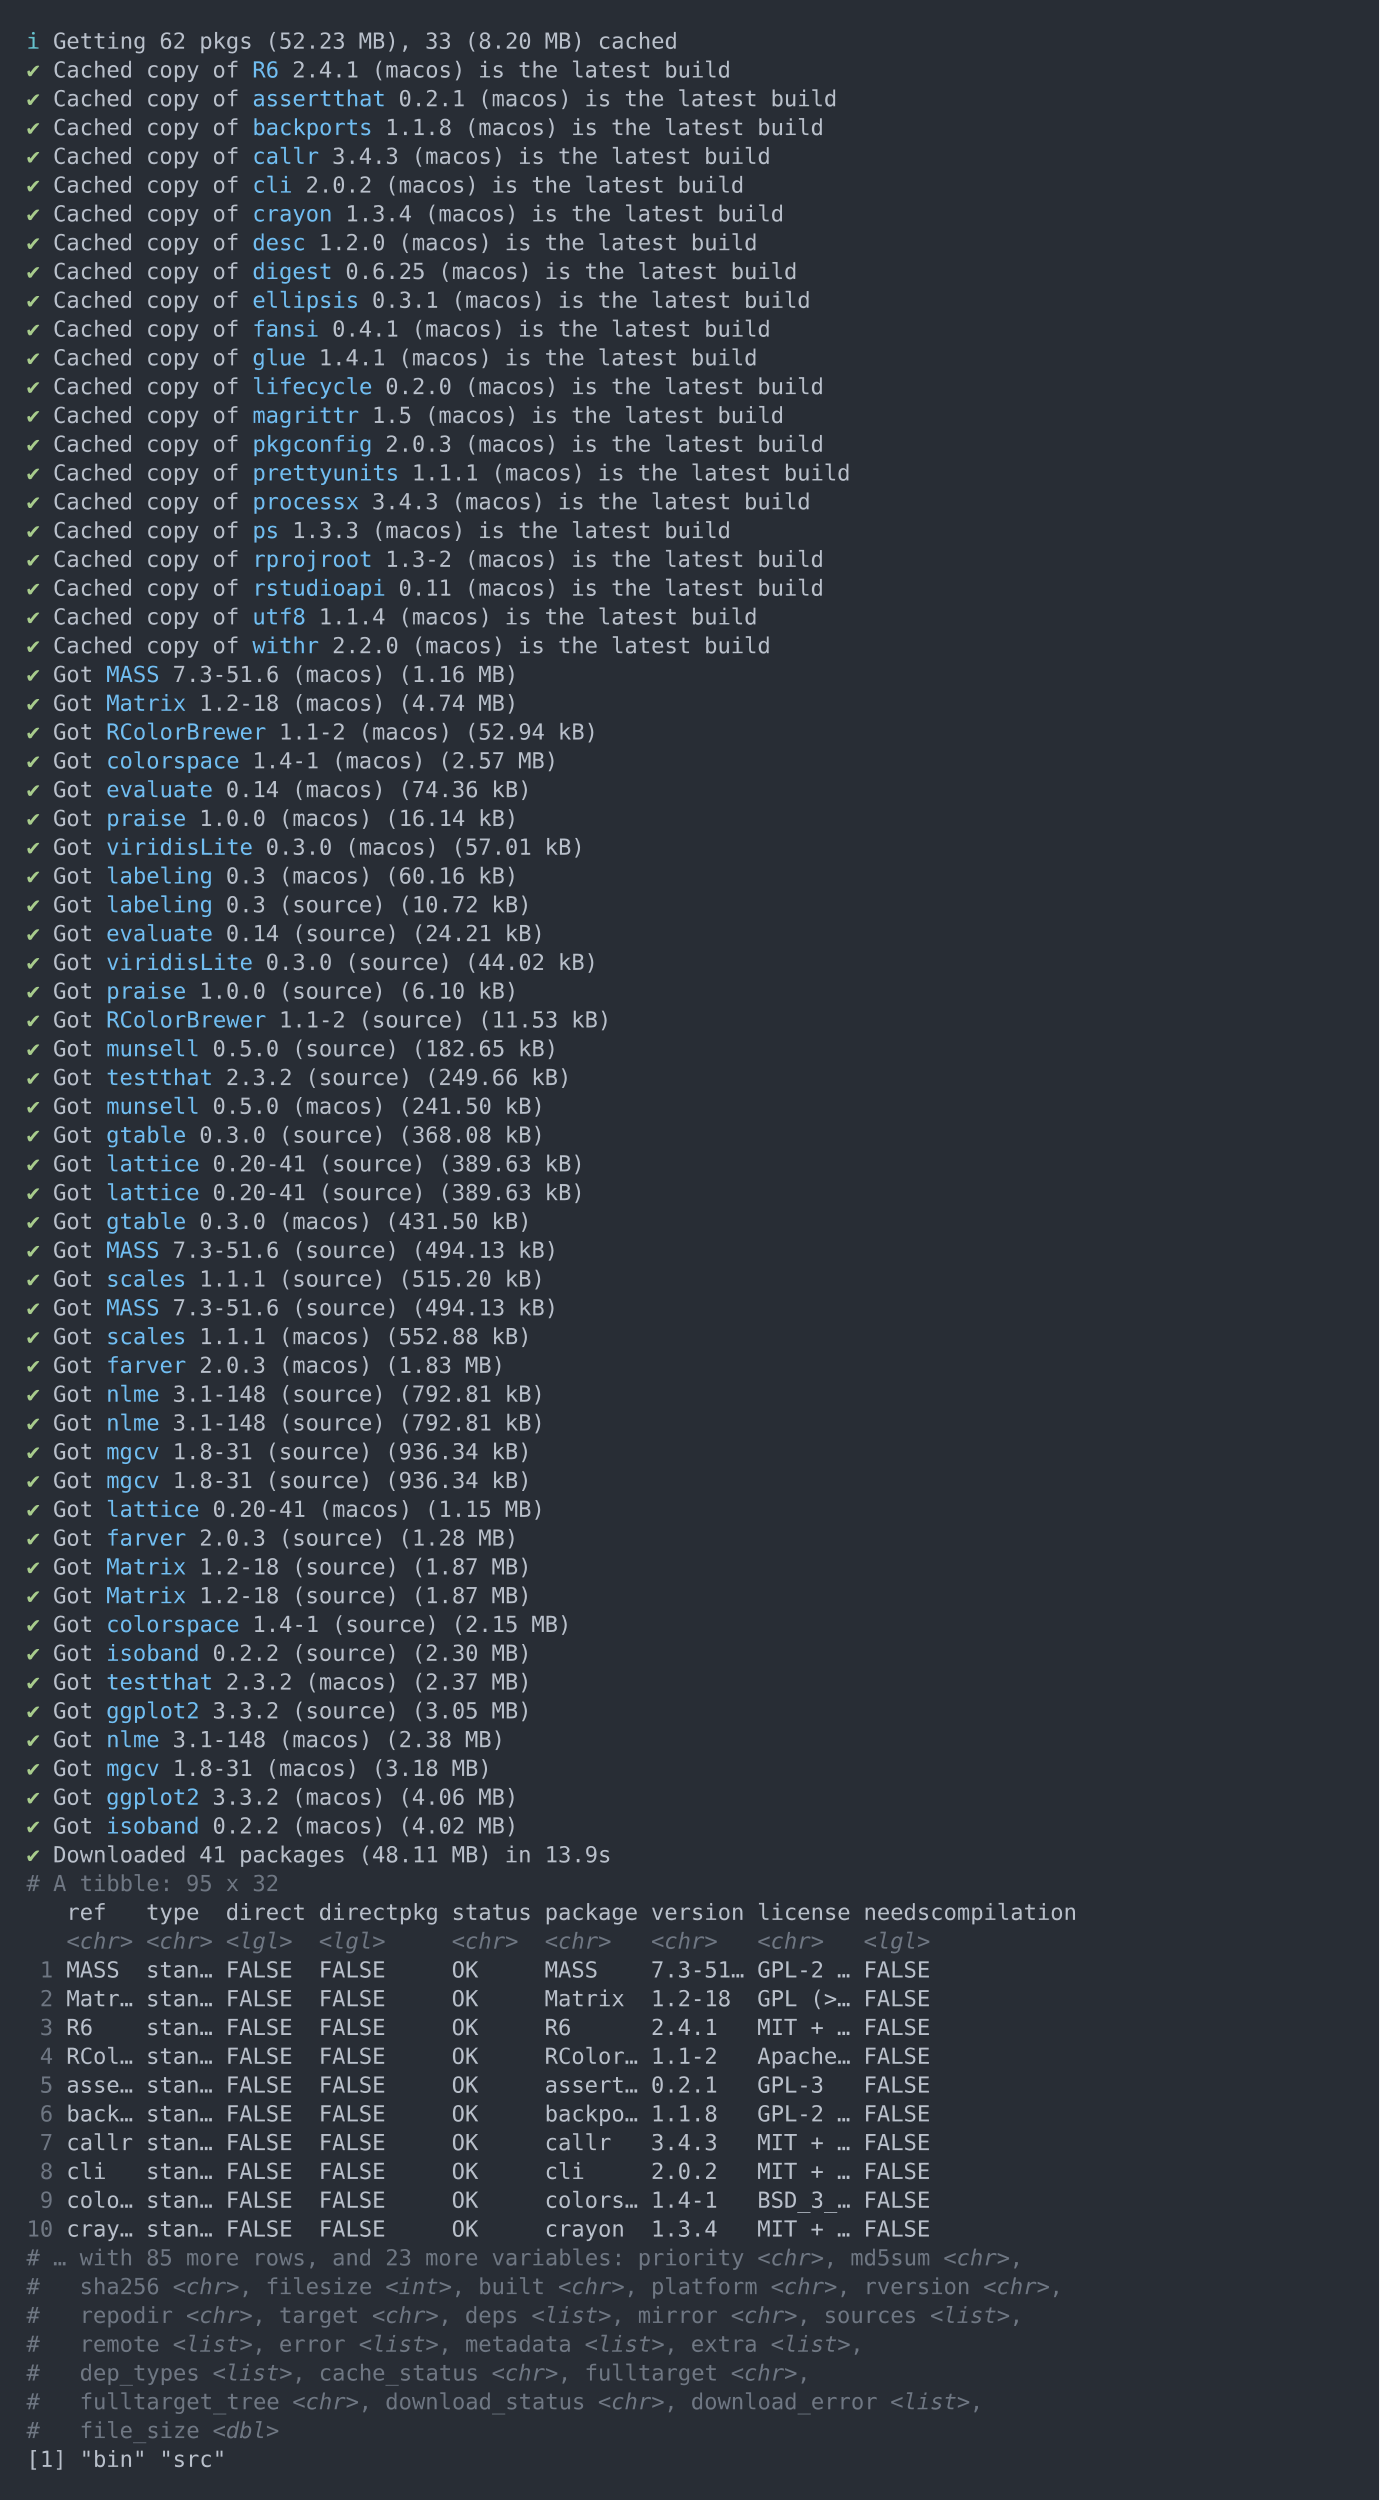
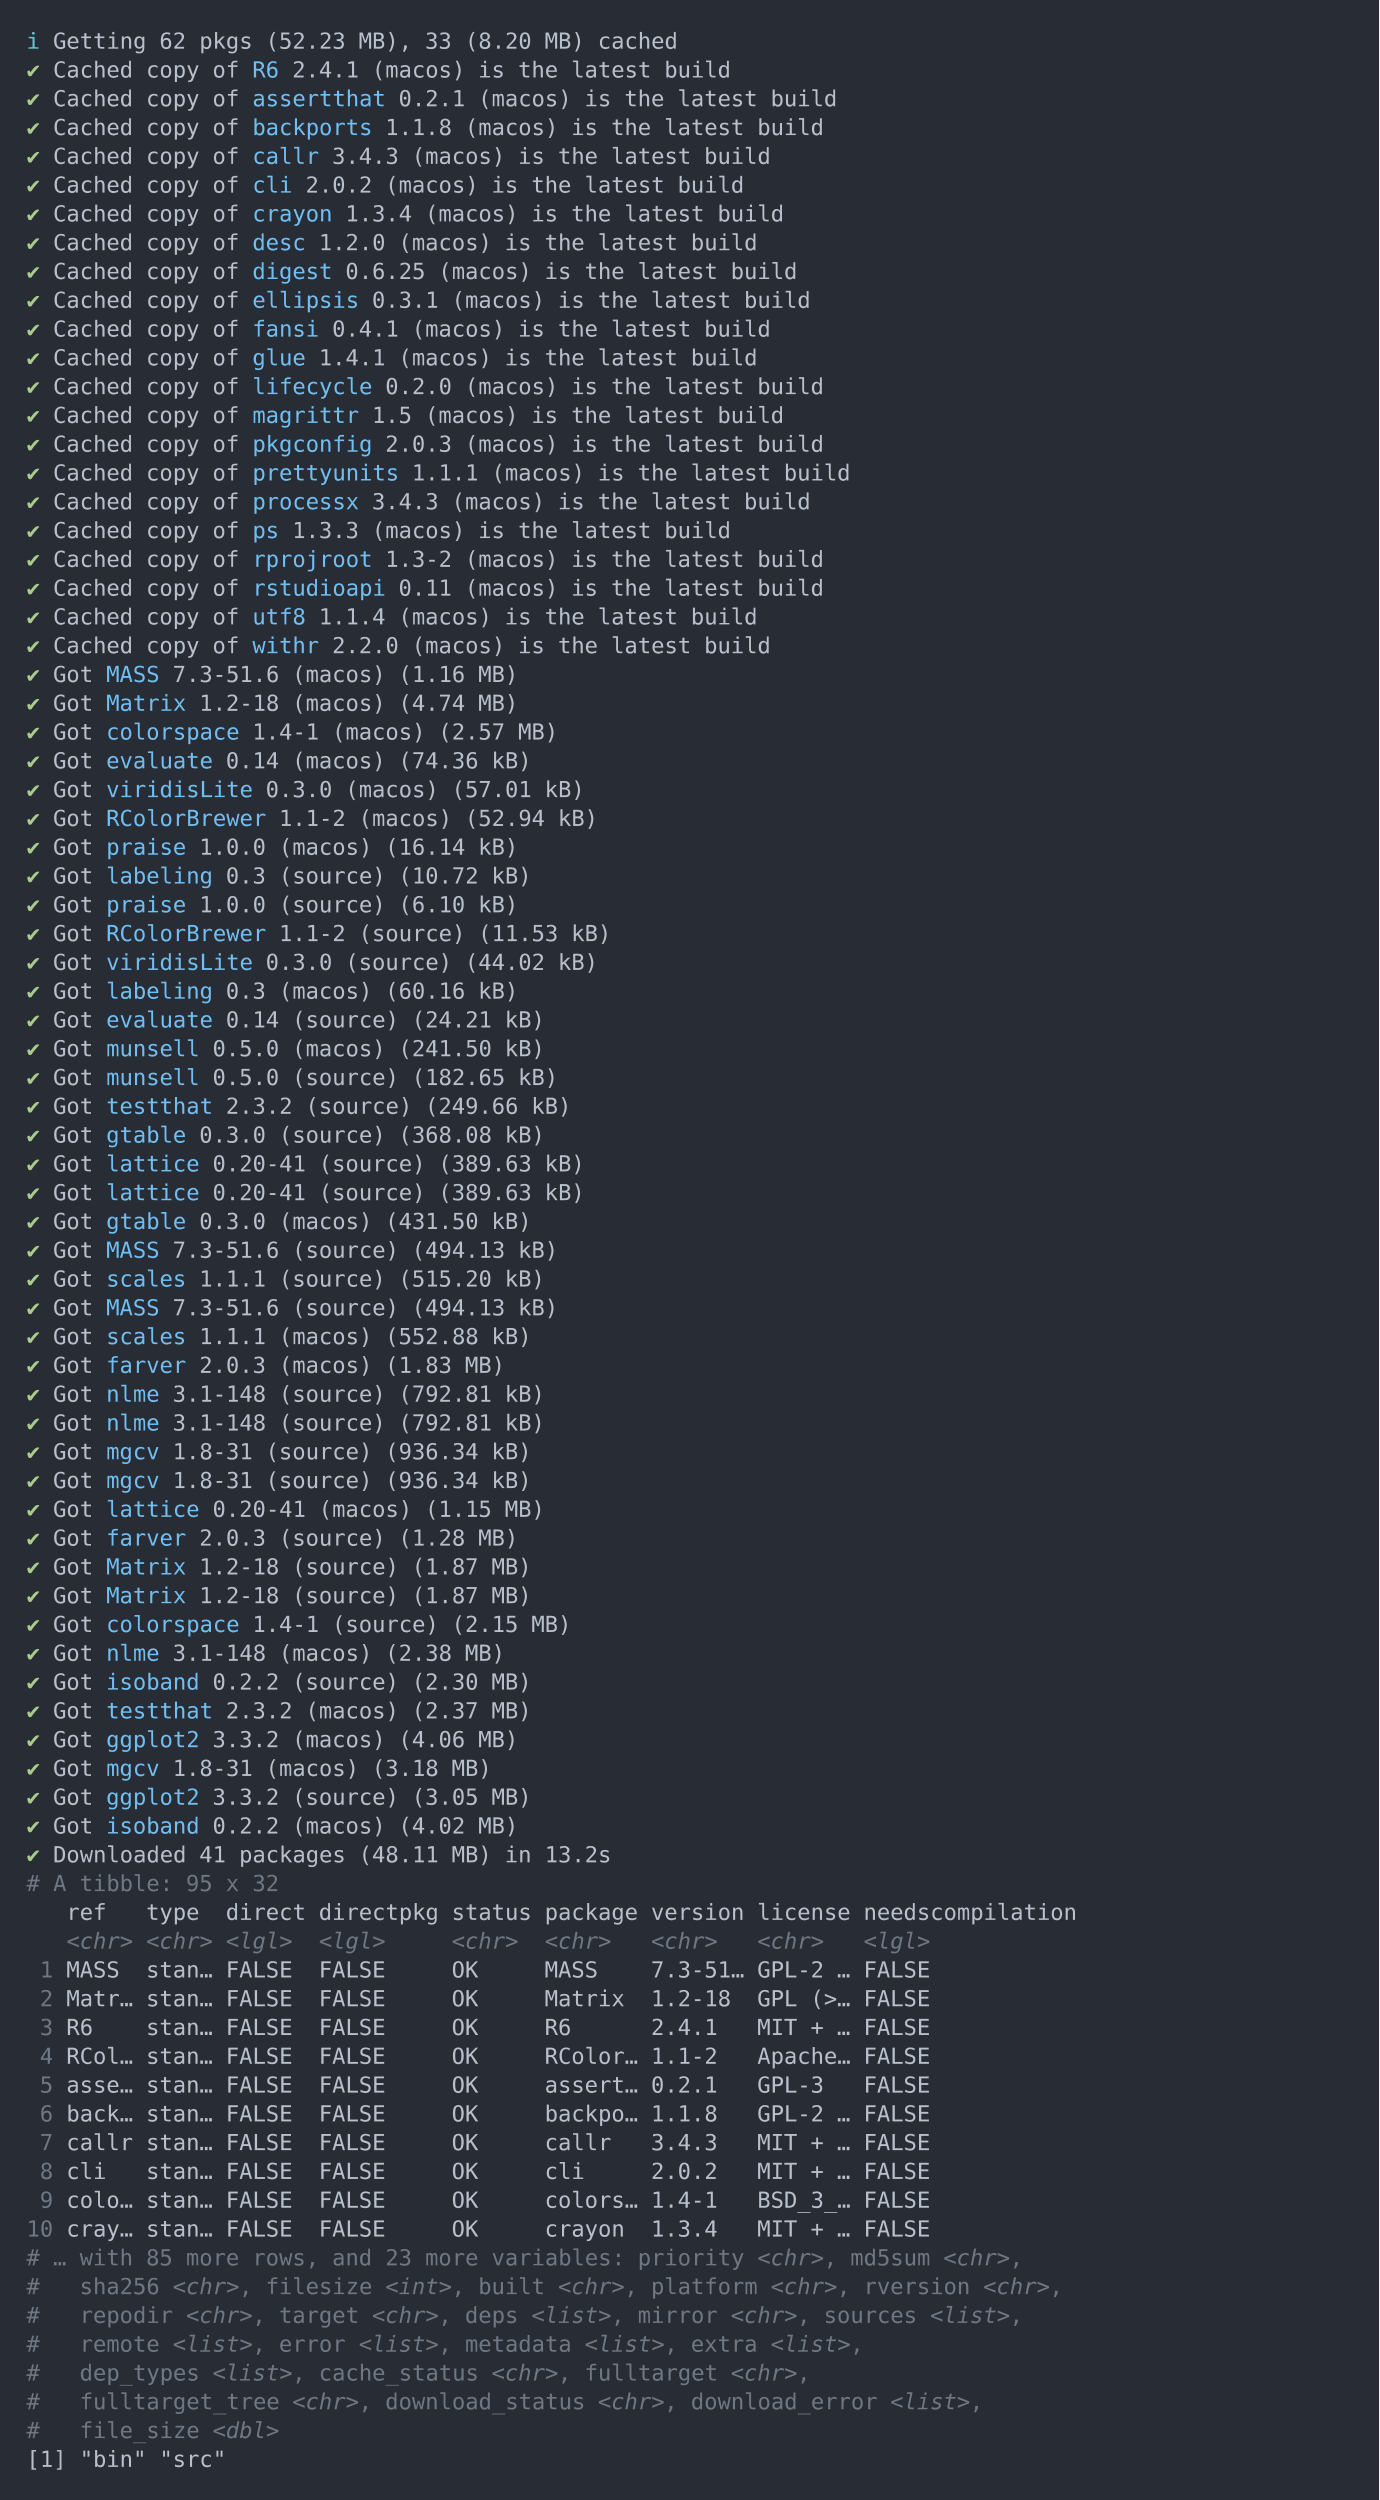
<svg xmlns="http://www.w3.org/2000/svg" xmlns:xlink="http://www.w3.org/1999/xlink" width="1040" height="1885.35">
  <rect width="1040" height="1885.35" rx="0" ry="0" class="a" />
  <svg height="1845.35" viewBox="0 0 100 184.535" width="1000" x="20" y="20">
    <style>.a{fill:rgb(40,45,53)}.b{font-family:'Fira Code',Monaco,Consolas,Menlo,'Bitstream Vera Sans Mono','Powerline Symbols',monospace}.c{fill:rgb(168,204,140);white-space:pre}.d{fill:rgb(185,192,203);white-space:pre}.e{fill:rgb(113,190,242);white-space:pre}.f{fill:transparent}.g{fill:rgb(102,194,205);white-space:pre}.h{fill:rgb(111,119,131);white-space:pre}.i{fill:rgb(111,119,131);font-style:italic;white-space:pre}</style>
    <g font-family="'Fira Code',Monaco,Consolas,Menlo,'Bitstream Vera Sans Mono','Powerline Symbols',monospace" font-size="1.67" class="b">
      <defs>
        <symbol id="1">
          <text x="0" y="1.67" class="c">✔</text>
          <text x="2.004" y="1.67" class="d">Got</text>
          <text x="6.012" y="1.67" class="e">lattice</text>
          <text x="14.028" y="1.67" class="d">0.20-41</text>
          <text x="22.044" y="1.67" class="d">(source)</text>
          <text x="31.062" y="1.67" class="d">(389.63</text>
          <text x="39.078" y="1.67" class="d">kB)</text>
        </symbol>
        <symbol id="2">
          <text x="0" y="1.67" class="c">✔</text>
          <text x="2.004" y="1.67" class="d">Got</text>
          <text x="6.012" y="1.67" class="e">MASS</text>
          <text x="11.022" y="1.67" class="d">7.3-51.6</text>
          <text x="20.04" y="1.67" class="d">(source)</text>
          <text x="29.058" y="1.67" class="d">(494.13</text>
          <text x="37.074" y="1.67" class="d">kB)</text>
        </symbol>
        <symbol id="3">
          <text x="0" y="1.67" class="c">✔</text>
          <text x="2.004" y="1.67" class="d">Got</text>
          <text x="6.012" y="1.67" class="e">nlme</text>
          <text x="11.022" y="1.67" class="d">3.1-148</text>
          <text x="19.038" y="1.67" class="d">(source)</text>
          <text x="28.056" y="1.67" class="d">(792.81</text>
          <text x="36.072" y="1.67" class="d">kB)</text>
        </symbol>
        <symbol id="4">
          <text x="0" y="1.67" class="c">✔</text>
          <text x="2.004" y="1.67" class="d">Got</text>
          <text x="6.012" y="1.67" class="e">mgcv</text>
          <text x="11.022" y="1.67" class="d">1.8-31</text>
          <text x="18.036" y="1.67" class="d">(source)</text>
          <text x="27.054" y="1.67" class="d">(936.34</text>
          <text x="35.07" y="1.67" class="d">kB)</text>
        </symbol>
        <symbol id="5">
          <text x="0" y="1.67" class="c">✔</text>
          <text x="2.004" y="1.67" class="d">Got</text>
          <text x="6.012" y="1.67" class="e">Matrix</text>
          <text x="13.026" y="1.67" class="d">1.2-18</text>
          <text x="20.04" y="1.67" class="d">(source)</text>
          <text x="29.058" y="1.67" class="d">(1.87</text>
          <text x="35.07" y="1.67" class="d">MB)</text>
        </symbol>
        <symbol id="a">
          <rect height="86" width="100" x="0" y="0" class="f" />
        </symbol>
      </defs>
      <rect height="184.535" width="100" class="a" />
      <svg x="0" y="0" width="100">
        <svg x="0">
          <use xlink:href="#a" />
          <text x="0" y="1.67" class="g">ℹ</text>
          <text x="2.004" y="1.67" class="d">Getting</text>
          <text x="10.02" y="1.67" class="d">62</text>
          <text x="13.026" y="1.67" class="d">pkgs</text>
          <text x="18.036" y="1.67" class="d">(52.23</text>
          <text x="25.05" y="1.67" class="d">MB),</text>
          <text x="30.06" y="1.67" class="d">33</text>
          <text x="33.066" y="1.67" class="d">(8.20</text>
          <text x="39.078" y="1.67" class="d">MB)</text>
          <text x="43.086" y="1.67" class="d">cached</text>
          <text x="0" y="3.841" class="c">✔</text>
          <text x="2.004" y="3.841" class="d">Cached</text>
          <text x="9.018" y="3.841" class="d">copy</text>
          <text x="14.028" y="3.841" class="d">of</text>
          <text x="17.034" y="3.841" class="e">R6</text>
          <text x="20.04" y="3.841" class="d">2.4.1</text>
          <text x="26.052" y="3.841" class="d">(macos)</text>
          <text x="34.068" y="3.841" class="d">is</text>
          <text x="37.074" y="3.841" class="d">the</text>
          <text x="41.082" y="3.841" class="d">latest</text>
          <text x="48.096" y="3.841" class="d">build</text>
          <text x="0" y="6.012" class="c">✔</text>
          <text x="2.004" y="6.012" class="d">Cached</text>
          <text x="9.018" y="6.012" class="d">copy</text>
          <text x="14.028" y="6.012" class="d">of</text>
          <text x="17.034" y="6.012" class="e">assertthat</text>
          <text x="28.056" y="6.012" class="d">0.2.1</text>
          <text x="34.068" y="6.012" class="d">(macos)</text>
          <text x="42.084" y="6.012" class="d">is</text>
          <text x="45.09" y="6.012" class="d">the</text>
          <text x="49.098" y="6.012" class="d">latest</text>
          <text x="56.112" y="6.012" class="d">build</text>
          <text x="0" y="8.183" class="c">✔</text>
          <text x="2.004" y="8.183" class="d">Cached</text>
          <text x="9.018" y="8.183" class="d">copy</text>
          <text x="14.028" y="8.183" class="d">of</text>
          <text x="17.034" y="8.183" class="e">backports</text>
          <text x="27.054" y="8.183" class="d">1.1.8</text>
          <text x="33.066" y="8.183" class="d">(macos)</text>
          <text x="41.082" y="8.183" class="d">is</text>
          <text x="44.088" y="8.183" class="d">the</text>
          <text x="48.096" y="8.183" class="d">latest</text>
          <text x="55.11" y="8.183" class="d">build</text>
          <text x="0" y="10.354" class="c">✔</text>
          <text x="2.004" y="10.354" class="d">Cached</text>
          <text x="9.018" y="10.354" class="d">copy</text>
          <text x="14.028" y="10.354" class="d">of</text>
          <text x="17.034" y="10.354" class="e">callr</text>
          <text x="23.046" y="10.354" class="d">3.4.3</text>
          <text x="29.058" y="10.354" class="d">(macos)</text>
          <text x="37.074" y="10.354" class="d">is</text>
          <text x="40.08" y="10.354" class="d">the</text>
          <text x="44.088" y="10.354" class="d">latest</text>
          <text x="51.102" y="10.354" class="d">build</text>
          <text x="0" y="12.525" class="c">✔</text>
          <text x="2.004" y="12.525" class="d">Cached</text>
          <text x="9.018" y="12.525" class="d">copy</text>
          <text x="14.028" y="12.525" class="d">of</text>
          <text x="17.034" y="12.525" class="e">cli</text>
          <text x="21.042" y="12.525" class="d">2.0.2</text>
          <text x="27.054" y="12.525" class="d">(macos)</text>
          <text x="35.07" y="12.525" class="d">is</text>
          <text x="38.076" y="12.525" class="d">the</text>
          <text x="42.084" y="12.525" class="d">latest</text>
          <text x="49.098" y="12.525" class="d">build</text>
          <text x="0" y="14.696" class="c">✔</text>
          <text x="2.004" y="14.696" class="d">Cached</text>
          <text x="9.018" y="14.696" class="d">copy</text>
          <text x="14.028" y="14.696" class="d">of</text>
          <text x="17.034" y="14.696" class="e">crayon</text>
          <text x="24.048" y="14.696" class="d">1.3.4</text>
          <text x="30.06" y="14.696" class="d">(macos)</text>
          <text x="38.076" y="14.696" class="d">is</text>
          <text x="41.082" y="14.696" class="d">the</text>
          <text x="45.09" y="14.696" class="d">latest</text>
          <text x="52.104" y="14.696" class="d">build</text>
          <text x="0" y="16.867" class="c">✔</text>
          <text x="2.004" y="16.867" class="d">Cached</text>
          <text x="9.018" y="16.867" class="d">copy</text>
          <text x="14.028" y="16.867" class="d">of</text>
          <text x="17.034" y="16.867" class="e">desc</text>
          <text x="22.044" y="16.867" class="d">1.2.0</text>
          <text x="28.056" y="16.867" class="d">(macos)</text>
          <text x="36.072" y="16.867" class="d">is</text>
          <text x="39.078" y="16.867" class="d">the</text>
          <text x="43.086" y="16.867" class="d">latest</text>
          <text x="50.1" y="16.867" class="d">build</text>
          <text x="0" y="19.038" class="c">✔</text>
          <text x="2.004" y="19.038" class="d">Cached</text>
          <text x="9.018" y="19.038" class="d">copy</text>
          <text x="14.028" y="19.038" class="d">of</text>
          <text x="17.034" y="19.038" class="e">digest</text>
          <text x="24.048" y="19.038" class="d">0.6.25</text>
          <text x="31.062" y="19.038" class="d">(macos)</text>
          <text x="39.078" y="19.038" class="d">is</text>
          <text x="42.084" y="19.038" class="d">the</text>
          <text x="46.092" y="19.038" class="d">latest</text>
          <text x="53.106" y="19.038" class="d">build</text>
          <text x="0" y="21.209" class="c">✔</text>
          <text x="2.004" y="21.209" class="d">Cached</text>
          <text x="9.018" y="21.209" class="d">copy</text>
          <text x="14.028" y="21.209" class="d">of</text>
          <text x="17.034" y="21.209" class="e">ellipsis</text>
          <text x="26.052" y="21.209" class="d">0.3.1</text>
          <text x="32.064" y="21.209" class="d">(macos)</text>
          <text x="40.08" y="21.209" class="d">is</text>
          <text x="43.086" y="21.209" class="d">the</text>
          <text x="47.094" y="21.209" class="d">latest</text>
          <text x="54.108" y="21.209" class="d">build</text>
          <text x="0" y="23.38" class="c">✔</text>
          <text x="2.004" y="23.38" class="d">Cached</text>
          <text x="9.018" y="23.38" class="d">copy</text>
          <text x="14.028" y="23.38" class="d">of</text>
          <text x="17.034" y="23.38" class="e">fansi</text>
          <text x="23.046" y="23.38" class="d">0.4.1</text>
          <text x="29.058" y="23.38" class="d">(macos)</text>
          <text x="37.074" y="23.38" class="d">is</text>
          <text x="40.08" y="23.38" class="d">the</text>
          <text x="44.088" y="23.38" class="d">latest</text>
          <text x="51.102" y="23.38" class="d">build</text>
          <text x="0" y="25.551" class="c">✔</text>
          <text x="2.004" y="25.551" class="d">Cached</text>
          <text x="9.018" y="25.551" class="d">copy</text>
          <text x="14.028" y="25.551" class="d">of</text>
          <text x="17.034" y="25.551" class="e">glue</text>
          <text x="22.044" y="25.551" class="d">1.4.1</text>
          <text x="28.056" y="25.551" class="d">(macos)</text>
          <text x="36.072" y="25.551" class="d">is</text>
          <text x="39.078" y="25.551" class="d">the</text>
          <text x="43.086" y="25.551" class="d">latest</text>
          <text x="50.1" y="25.551" class="d">build</text>
          <text x="0" y="27.722" class="c">✔</text>
          <text x="2.004" y="27.722" class="d">Cached</text>
          <text x="9.018" y="27.722" class="d">copy</text>
          <text x="14.028" y="27.722" class="d">of</text>
          <text x="17.034" y="27.722" class="e">lifecycle</text>
          <text x="27.054" y="27.722" class="d">0.2.0</text>
          <text x="33.066" y="27.722" class="d">(macos)</text>
          <text x="41.082" y="27.722" class="d">is</text>
          <text x="44.088" y="27.722" class="d">the</text>
          <text x="48.096" y="27.722" class="d">latest</text>
          <text x="55.11" y="27.722" class="d">build</text>
          <text x="0" y="29.893" class="c">✔</text>
          <text x="2.004" y="29.893" class="d">Cached</text>
          <text x="9.018" y="29.893" class="d">copy</text>
          <text x="14.028" y="29.893" class="d">of</text>
          <text x="17.034" y="29.893" class="e">magrittr</text>
          <text x="26.052" y="29.893" class="d">1.5</text>
          <text x="30.06" y="29.893" class="d">(macos)</text>
          <text x="38.076" y="29.893" class="d">is</text>
          <text x="41.082" y="29.893" class="d">the</text>
          <text x="45.09" y="29.893" class="d">latest</text>
          <text x="52.104" y="29.893" class="d">build</text>
          <text x="0" y="32.064" class="c">✔</text>
          <text x="2.004" y="32.064" class="d">Cached</text>
          <text x="9.018" y="32.064" class="d">copy</text>
          <text x="14.028" y="32.064" class="d">of</text>
          <text x="17.034" y="32.064" class="e">pkgconfig</text>
          <text x="27.054" y="32.064" class="d">2.0.3</text>
          <text x="33.066" y="32.064" class="d">(macos)</text>
          <text x="41.082" y="32.064" class="d">is</text>
          <text x="44.088" y="32.064" class="d">the</text>
          <text x="48.096" y="32.064" class="d">latest</text>
          <text x="55.11" y="32.064" class="d">build</text>
          <text x="0" y="34.235" class="c">✔</text>
          <text x="2.004" y="34.235" class="d">Cached</text>
          <text x="9.018" y="34.235" class="d">copy</text>
          <text x="14.028" y="34.235" class="d">of</text>
          <text x="17.034" y="34.235" class="e">prettyunits</text>
          <text x="29.058" y="34.235" class="d">1.1.1</text>
          <text x="35.07" y="34.235" class="d">(macos)</text>
          <text x="43.086" y="34.235" class="d">is</text>
          <text x="46.092" y="34.235" class="d">the</text>
          <text x="50.1" y="34.235" class="d">latest</text>
          <text x="57.114" y="34.235" class="d">build</text>
          <text x="0" y="36.406" class="c">✔</text>
          <text x="2.004" y="36.406" class="d">Cached</text>
          <text x="9.018" y="36.406" class="d">copy</text>
          <text x="14.028" y="36.406" class="d">of</text>
          <text x="17.034" y="36.406" class="e">processx</text>
          <text x="26.052" y="36.406" class="d">3.4.3</text>
          <text x="32.064" y="36.406" class="d">(macos)</text>
          <text x="40.08" y="36.406" class="d">is</text>
          <text x="43.086" y="36.406" class="d">the</text>
          <text x="47.094" y="36.406" class="d">latest</text>
          <text x="54.108" y="36.406" class="d">build</text>
          <text x="0" y="38.577" class="c">✔</text>
          <text x="2.004" y="38.577" class="d">Cached</text>
          <text x="9.018" y="38.577" class="d">copy</text>
          <text x="14.028" y="38.577" class="d">of</text>
          <text x="17.034" y="38.577" class="e">ps</text>
          <text x="20.04" y="38.577" class="d">1.3.3</text>
          <text x="26.052" y="38.577" class="d">(macos)</text>
          <text x="34.068" y="38.577" class="d">is</text>
          <text x="37.074" y="38.577" class="d">the</text>
          <text x="41.082" y="38.577" class="d">latest</text>
          <text x="48.096" y="38.577" class="d">build</text>
          <text x="0" y="40.748" class="c">✔</text>
          <text x="2.004" y="40.748" class="d">Cached</text>
          <text x="9.018" y="40.748" class="d">copy</text>
          <text x="14.028" y="40.748" class="d">of</text>
          <text x="17.034" y="40.748" class="e">rprojroot</text>
          <text x="27.054" y="40.748" class="d">1.3-2</text>
          <text x="33.066" y="40.748" class="d">(macos)</text>
          <text x="41.082" y="40.748" class="d">is</text>
          <text x="44.088" y="40.748" class="d">the</text>
          <text x="48.096" y="40.748" class="d">latest</text>
          <text x="55.11" y="40.748" class="d">build</text>
          <text x="0" y="42.919" class="c">✔</text>
          <text x="2.004" y="42.919" class="d">Cached</text>
          <text x="9.018" y="42.919" class="d">copy</text>
          <text x="14.028" y="42.919" class="d">of</text>
          <text x="17.034" y="42.919" class="e">rstudioapi</text>
          <text x="28.056" y="42.919" class="d">0.11</text>
          <text x="33.066" y="42.919" class="d">(macos)</text>
          <text x="41.082" y="42.919" class="d">is</text>
          <text x="44.088" y="42.919" class="d">the</text>
          <text x="48.096" y="42.919" class="d">latest</text>
          <text x="55.11" y="42.919" class="d">build</text>
          <text x="0" y="45.09" class="c">✔</text>
          <text x="2.004" y="45.09" class="d">Cached</text>
          <text x="9.018" y="45.09" class="d">copy</text>
          <text x="14.028" y="45.09" class="d">of</text>
          <text x="17.034" y="45.09" class="e">utf8</text>
          <text x="22.044" y="45.09" class="d">1.1.4</text>
          <text x="28.056" y="45.09" class="d">(macos)</text>
          <text x="36.072" y="45.09" class="d">is</text>
          <text x="39.078" y="45.09" class="d">the</text>
          <text x="43.086" y="45.09" class="d">latest</text>
          <text x="50.1" y="45.09" class="d">build</text>
          <text x="0" y="47.261" class="c">✔</text>
          <text x="2.004" y="47.261" class="d">Cached</text>
          <text x="9.018" y="47.261" class="d">copy</text>
          <text x="14.028" y="47.261" class="d">of</text>
          <text x="17.034" y="47.261" class="e">withr</text>
          <text x="23.046" y="47.261" class="d">2.2.0</text>
          <text x="29.058" y="47.261" class="d">(macos)</text>
          <text x="37.074" y="47.261" class="d">is</text>
          <text x="40.08" y="47.261" class="d">the</text>
          <text x="44.088" y="47.261" class="d">latest</text>
          <text x="51.102" y="47.261" class="d">build</text>
          <text x="0" y="49.432" class="c">✔</text>
          <text x="2.004" y="49.432" class="d">Got</text>
          <text x="6.012" y="49.432" class="e">MASS</text>
          <text x="11.022" y="49.432" class="d">7.3-51.6</text>
          <text x="20.04" y="49.432" class="d">(macos)</text>
          <text x="28.056" y="49.432" class="d">(1.16</text>
          <text x="34.068" y="49.432" class="d">MB)</text>
          <text x="0" y="51.603" class="c">✔</text>
          <text x="2.004" y="51.603" class="d">Got</text>
          <text x="6.012" y="51.603" class="e">Matrix</text>
          <text x="13.026" y="51.603" class="d">1.2-18</text>
          <text x="20.04" y="51.603" class="d">(macos)</text>
          <text x="28.056" y="51.603" class="d">(4.74</text>
          <text x="34.068" y="51.603" class="d">MB)</text>
          <text x="0" y="53.774" class="c">✔</text>
          <text x="2.004" y="53.774" class="d">Got</text>
-           <text x="6.012" y="53.774" class="e">RColorBrewer</text>
-           <text x="19.038" y="53.774" class="d">1.1-2</text>
-           <text x="25.05" y="53.774" class="d">(macos)</text>
-           <text x="33.066" y="53.774" class="d">(52.94</text>
-           <text x="40.08" y="53.774" class="d">kB)</text>
+           <text x="6.012" y="53.774" class="e">colorspace</text>
+           <text x="17.034" y="53.774" class="d">1.4-1</text>
+           <text x="23.046" y="53.774" class="d">(macos)</text>
+           <text x="31.062" y="53.774" class="d">(2.57</text>
+           <text x="37.074" y="53.774" class="d">MB)</text>
          <text x="0" y="55.945" class="c">✔</text>
          <text x="2.004" y="55.945" class="d">Got</text>
-           <text x="6.012" y="55.945" class="e">colorspace</text>
-           <text x="17.034" y="55.945" class="d">1.4-1</text>
-           <text x="23.046" y="55.945" class="d">(macos)</text>
-           <text x="31.062" y="55.945" class="d">(2.57</text>
-           <text x="37.074" y="55.945" class="d">MB)</text>
+           <text x="6.012" y="55.945" class="e">evaluate</text>
+           <text x="15.03" y="55.945" class="d">0.14</text>
+           <text x="20.04" y="55.945" class="d">(macos)</text>
+           <text x="28.056" y="55.945" class="d">(74.36</text>
+           <text x="35.07" y="55.945" class="d">kB)</text>
          <text x="0" y="58.116" class="c">✔</text>
          <text x="2.004" y="58.116" class="d">Got</text>
-           <text x="6.012" y="58.116" class="e">evaluate</text>
-           <text x="15.03" y="58.116" class="d">0.14</text>
-           <text x="20.04" y="58.116" class="d">(macos)</text>
-           <text x="28.056" y="58.116" class="d">(74.36</text>
-           <text x="35.07" y="58.116" class="d">kB)</text>
+           <text x="6.012" y="58.116" class="e">viridisLite</text>
+           <text x="18.036" y="58.116" class="d">0.3.0</text>
+           <text x="24.048" y="58.116" class="d">(macos)</text>
+           <text x="32.064" y="58.116" class="d">(57.01</text>
+           <text x="39.078" y="58.116" class="d">kB)</text>
          <text x="0" y="60.287" class="c">✔</text>
          <text x="2.004" y="60.287" class="d">Got</text>
-           <text x="6.012" y="60.287" class="e">praise</text>
-           <text x="13.026" y="60.287" class="d">1.0.0</text>
-           <text x="19.038" y="60.287" class="d">(macos)</text>
-           <text x="27.054" y="60.287" class="d">(16.14</text>
-           <text x="34.068" y="60.287" class="d">kB)</text>
+           <text x="6.012" y="60.287" class="e">RColorBrewer</text>
+           <text x="19.038" y="60.287" class="d">1.1-2</text>
+           <text x="25.05" y="60.287" class="d">(macos)</text>
+           <text x="33.066" y="60.287" class="d">(52.94</text>
+           <text x="40.08" y="60.287" class="d">kB)</text>
          <text x="0" y="62.458" class="c">✔</text>
          <text x="2.004" y="62.458" class="d">Got</text>
-           <text x="6.012" y="62.458" class="e">viridisLite</text>
-           <text x="18.036" y="62.458" class="d">0.3.0</text>
-           <text x="24.048" y="62.458" class="d">(macos)</text>
-           <text x="32.064" y="62.458" class="d">(57.01</text>
-           <text x="39.078" y="62.458" class="d">kB)</text>
+           <text x="6.012" y="62.458" class="e">praise</text>
+           <text x="13.026" y="62.458" class="d">1.0.0</text>
+           <text x="19.038" y="62.458" class="d">(macos)</text>
+           <text x="27.054" y="62.458" class="d">(16.14</text>
+           <text x="34.068" y="62.458" class="d">kB)</text>
          <text x="0" y="64.629" class="c">✔</text>
          <text x="2.004" y="64.629" class="d">Got</text>
          <text x="6.012" y="64.629" class="e">labeling</text>
          <text x="15.03" y="64.629" class="d">0.3</text>
-           <text x="19.038" y="64.629" class="d">(macos)</text>
-           <text x="27.054" y="64.629" class="d">(60.16</text>
-           <text x="34.068" y="64.629" class="d">kB)</text>
+           <text x="19.038" y="64.629" class="d">(source)</text>
+           <text x="28.056" y="64.629" class="d">(10.72</text>
+           <text x="35.07" y="64.629" class="d">kB)</text>
          <text x="0" y="66.8" class="c">✔</text>
          <text x="2.004" y="66.8" class="d">Got</text>
-           <text x="6.012" y="66.8" class="e">labeling</text>
-           <text x="15.03" y="66.8" class="d">0.3</text>
+           <text x="6.012" y="66.8" class="e">praise</text>
+           <text x="13.026" y="66.8" class="d">1.0.0</text>
          <text x="19.038" y="66.8" class="d">(source)</text>
-           <text x="28.056" y="66.8" class="d">(10.72</text>
-           <text x="35.07" y="66.8" class="d">kB)</text>
+           <text x="28.056" y="66.8" class="d">(6.10</text>
+           <text x="34.068" y="66.8" class="d">kB)</text>
          <text x="0" y="68.971" class="c">✔</text>
          <text x="2.004" y="68.971" class="d">Got</text>
-           <text x="6.012" y="68.971" class="e">evaluate</text>
-           <text x="15.03" y="68.971" class="d">0.14</text>
-           <text x="20.04" y="68.971" class="d">(source)</text>
-           <text x="29.058" y="68.971" class="d">(24.21</text>
-           <text x="36.072" y="68.971" class="d">kB)</text>
+           <text x="6.012" y="68.971" class="e">RColorBrewer</text>
+           <text x="19.038" y="68.971" class="d">1.1-2</text>
+           <text x="25.05" y="68.971" class="d">(source)</text>
+           <text x="34.068" y="68.971" class="d">(11.53</text>
+           <text x="41.082" y="68.971" class="d">kB)</text>
          <text x="0" y="71.142" class="c">✔</text>
          <text x="2.004" y="71.142" class="d">Got</text>
          <text x="6.012" y="71.142" class="e">viridisLite</text>
          <text x="18.036" y="71.142" class="d">0.3.0</text>
          <text x="24.048" y="71.142" class="d">(source)</text>
          <text x="33.066" y="71.142" class="d">(44.02</text>
          <text x="40.08" y="71.142" class="d">kB)</text>
          <text x="0" y="73.313" class="c">✔</text>
          <text x="2.004" y="73.313" class="d">Got</text>
-           <text x="6.012" y="73.313" class="e">praise</text>
-           <text x="13.026" y="73.313" class="d">1.0.0</text>
-           <text x="19.038" y="73.313" class="d">(source)</text>
-           <text x="28.056" y="73.313" class="d">(6.10</text>
+           <text x="6.012" y="73.313" class="e">labeling</text>
+           <text x="15.03" y="73.313" class="d">0.3</text>
+           <text x="19.038" y="73.313" class="d">(macos)</text>
+           <text x="27.054" y="73.313" class="d">(60.16</text>
          <text x="34.068" y="73.313" class="d">kB)</text>
          <text x="0" y="75.484" class="c">✔</text>
          <text x="2.004" y="75.484" class="d">Got</text>
-           <text x="6.012" y="75.484" class="e">RColorBrewer</text>
-           <text x="19.038" y="75.484" class="d">1.1-2</text>
-           <text x="25.05" y="75.484" class="d">(source)</text>
-           <text x="34.068" y="75.484" class="d">(11.53</text>
-           <text x="41.082" y="75.484" class="d">kB)</text>
+           <text x="6.012" y="75.484" class="e">evaluate</text>
+           <text x="15.03" y="75.484" class="d">0.14</text>
+           <text x="20.04" y="75.484" class="d">(source)</text>
+           <text x="29.058" y="75.484" class="d">(24.21</text>
+           <text x="36.072" y="75.484" class="d">kB)</text>
          <text x="0" y="77.655" class="c">✔</text>
          <text x="2.004" y="77.655" class="d">Got</text>
          <text x="6.012" y="77.655" class="e">munsell</text>
          <text x="14.028" y="77.655" class="d">0.5.0</text>
-           <text x="20.04" y="77.655" class="d">(source)</text>
-           <text x="29.058" y="77.655" class="d">(182.65</text>
-           <text x="37.074" y="77.655" class="d">kB)</text>
+           <text x="20.04" y="77.655" class="d">(macos)</text>
+           <text x="28.056" y="77.655" class="d">(241.50</text>
+           <text x="36.072" y="77.655" class="d">kB)</text>
          <text x="0" y="79.826" class="c">✔</text>
          <text x="2.004" y="79.826" class="d">Got</text>
-           <text x="6.012" y="79.826" class="e">testthat</text>
-           <text x="15.03" y="79.826" class="d">2.3.2</text>
-           <text x="21.042" y="79.826" class="d">(source)</text>
-           <text x="30.06" y="79.826" class="d">(249.66</text>
-           <text x="38.076" y="79.826" class="d">kB)</text>
+           <text x="6.012" y="79.826" class="e">munsell</text>
+           <text x="14.028" y="79.826" class="d">0.5.0</text>
+           <text x="20.04" y="79.826" class="d">(source)</text>
+           <text x="29.058" y="79.826" class="d">(182.65</text>
+           <text x="37.074" y="79.826" class="d">kB)</text>
          <text x="0" y="81.997" class="c">✔</text>
          <text x="2.004" y="81.997" class="d">Got</text>
-           <text x="6.012" y="81.997" class="e">munsell</text>
-           <text x="14.028" y="81.997" class="d">0.5.0</text>
-           <text x="20.04" y="81.997" class="d">(macos)</text>
-           <text x="28.056" y="81.997" class="d">(241.50</text>
-           <text x="36.072" y="81.997" class="d">kB)</text>
+           <text x="6.012" y="81.997" class="e">testthat</text>
+           <text x="15.03" y="81.997" class="d">2.3.2</text>
+           <text x="21.042" y="81.997" class="d">(source)</text>
+           <text x="30.06" y="81.997" class="d">(249.66</text>
+           <text x="38.076" y="81.997" class="d">kB)</text>
          <text x="0" y="84.168" class="c">✔</text>
          <text x="2.004" y="84.168" class="d">Got</text>
          <text x="6.012" y="84.168" class="e">gtable</text>
          <text x="13.026" y="84.168" class="d">0.3.0</text>
          <text x="19.038" y="84.168" class="d">(source)</text>
          <text x="28.056" y="84.168" class="d">(368.08</text>
          <text x="36.072" y="84.168" class="d">kB)</text>
          <use xlink:href="#1" y="84.669" />
          <use xlink:href="#1" y="86.84" />
          <text x="0" y="90.681" class="c">✔</text>
          <text x="2.004" y="90.681" class="d">Got</text>
          <text x="6.012" y="90.681" class="e">gtable</text>
          <text x="13.026" y="90.681" class="d">0.3.0</text>
          <text x="19.038" y="90.681" class="d">(macos)</text>
          <text x="27.054" y="90.681" class="d">(431.50</text>
          <text x="35.07" y="90.681" class="d">kB)</text>
          <use xlink:href="#2" y="91.182" />
          <text x="0" y="95.023" class="c">✔</text>
          <text x="2.004" y="95.023" class="d">Got</text>
          <text x="6.012" y="95.023" class="e">scales</text>
          <text x="13.026" y="95.023" class="d">1.1.1</text>
          <text x="19.038" y="95.023" class="d">(source)</text>
          <text x="28.056" y="95.023" class="d">(515.20</text>
          <text x="36.072" y="95.023" class="d">kB)</text>
          <use xlink:href="#2" y="95.524" />
          <text x="0" y="99.365" class="c">✔</text>
          <text x="2.004" y="99.365" class="d">Got</text>
          <text x="6.012" y="99.365" class="e">scales</text>
          <text x="13.026" y="99.365" class="d">1.1.1</text>
          <text x="19.038" y="99.365" class="d">(macos)</text>
          <text x="27.054" y="99.365" class="d">(552.88</text>
          <text x="35.07" y="99.365" class="d">kB)</text>
          <text x="0" y="101.536" class="c">✔</text>
          <text x="2.004" y="101.536" class="d">Got</text>
          <text x="6.012" y="101.536" class="e">farver</text>
          <text x="13.026" y="101.536" class="d">2.0.3</text>
          <text x="19.038" y="101.536" class="d">(macos)</text>
          <text x="27.054" y="101.536" class="d">(1.83</text>
          <text x="33.066" y="101.536" class="d">MB)</text>
          <use xlink:href="#3" y="102.037" />
          <use xlink:href="#3" y="104.208" />
          <use xlink:href="#4" y="106.379" />
          <use xlink:href="#4" y="108.55" />
          <text x="0" y="112.391" class="c">✔</text>
          <text x="2.004" y="112.391" class="d">Got</text>
          <text x="6.012" y="112.391" class="e">lattice</text>
          <text x="14.028" y="112.391" class="d">0.20-41</text>
          <text x="22.044" y="112.391" class="d">(macos)</text>
          <text x="30.06" y="112.391" class="d">(1.15</text>
          <text x="36.072" y="112.391" class="d">MB)</text>
          <text x="0" y="114.562" class="c">✔</text>
          <text x="2.004" y="114.562" class="d">Got</text>
          <text x="6.012" y="114.562" class="e">farver</text>
          <text x="13.026" y="114.562" class="d">2.0.3</text>
          <text x="19.038" y="114.562" class="d">(source)</text>
          <text x="28.056" y="114.562" class="d">(1.28</text>
          <text x="34.068" y="114.562" class="d">MB)</text>
          <use xlink:href="#5" y="115.063" />
          <use xlink:href="#5" y="117.234" />
          <text x="0" y="121.075" class="c">✔</text>
          <text x="2.004" y="121.075" class="d">Got</text>
          <text x="6.012" y="121.075" class="e">colorspace</text>
          <text x="17.034" y="121.075" class="d">1.4-1</text>
          <text x="23.046" y="121.075" class="d">(source)</text>
          <text x="32.064" y="121.075" class="d">(2.15</text>
          <text x="38.076" y="121.075" class="d">MB)</text>
          <text x="0" y="123.246" class="c">✔</text>
          <text x="2.004" y="123.246" class="d">Got</text>
-           <text x="6.012" y="123.246" class="e">isoband</text>
-           <text x="14.028" y="123.246" class="d">0.2.2</text>
-           <text x="20.04" y="123.246" class="d">(source)</text>
-           <text x="29.058" y="123.246" class="d">(2.30</text>
-           <text x="35.07" y="123.246" class="d">MB)</text>
+           <text x="6.012" y="123.246" class="e">nlme</text>
+           <text x="11.022" y="123.246" class="d">3.1-148</text>
+           <text x="19.038" y="123.246" class="d">(macos)</text>
+           <text x="27.054" y="123.246" class="d">(2.38</text>
+           <text x="33.066" y="123.246" class="d">MB)</text>
          <text x="0" y="125.417" class="c">✔</text>
          <text x="2.004" y="125.417" class="d">Got</text>
-           <text x="6.012" y="125.417" class="e">testthat</text>
-           <text x="15.03" y="125.417" class="d">2.3.2</text>
-           <text x="21.042" y="125.417" class="d">(macos)</text>
-           <text x="29.058" y="125.417" class="d">(2.37</text>
+           <text x="6.012" y="125.417" class="e">isoband</text>
+           <text x="14.028" y="125.417" class="d">0.2.2</text>
+           <text x="20.04" y="125.417" class="d">(source)</text>
+           <text x="29.058" y="125.417" class="d">(2.30</text>
          <text x="35.07" y="125.417" class="d">MB)</text>
          <text x="0" y="127.588" class="c">✔</text>
          <text x="2.004" y="127.588" class="d">Got</text>
-           <text x="6.012" y="127.588" class="e">ggplot2</text>
-           <text x="14.028" y="127.588" class="d">3.3.2</text>
-           <text x="20.04" y="127.588" class="d">(source)</text>
-           <text x="29.058" y="127.588" class="d">(3.05</text>
+           <text x="6.012" y="127.588" class="e">testthat</text>
+           <text x="15.03" y="127.588" class="d">2.3.2</text>
+           <text x="21.042" y="127.588" class="d">(macos)</text>
+           <text x="29.058" y="127.588" class="d">(2.37</text>
          <text x="35.07" y="127.588" class="d">MB)</text>
          <text x="0" y="129.759" class="c">✔</text>
          <text x="2.004" y="129.759" class="d">Got</text>
-           <text x="6.012" y="129.759" class="e">nlme</text>
-           <text x="11.022" y="129.759" class="d">3.1-148</text>
-           <text x="19.038" y="129.759" class="d">(macos)</text>
-           <text x="27.054" y="129.759" class="d">(2.38</text>
-           <text x="33.066" y="129.759" class="d">MB)</text>
+           <text x="6.012" y="129.759" class="e">ggplot2</text>
+           <text x="14.028" y="129.759" class="d">3.3.2</text>
+           <text x="20.04" y="129.759" class="d">(macos)</text>
+           <text x="28.056" y="129.759" class="d">(4.06</text>
+           <text x="34.068" y="129.759" class="d">MB)</text>
          <text x="0" y="131.93" class="c">✔</text>
          <text x="2.004" y="131.93" class="d">Got</text>
          <text x="6.012" y="131.93" class="e">mgcv</text>
          <text x="11.022" y="131.93" class="d">1.8-31</text>
          <text x="18.036" y="131.93" class="d">(macos)</text>
          <text x="26.052" y="131.93" class="d">(3.18</text>
          <text x="32.064" y="131.93" class="d">MB)</text>
          <text x="0" y="134.101" class="c">✔</text>
          <text x="2.004" y="134.101" class="d">Got</text>
          <text x="6.012" y="134.101" class="e">ggplot2</text>
          <text x="14.028" y="134.101" class="d">3.3.2</text>
-           <text x="20.04" y="134.101" class="d">(macos)</text>
-           <text x="28.056" y="134.101" class="d">(4.06</text>
-           <text x="34.068" y="134.101" class="d">MB)</text>
+           <text x="20.04" y="134.101" class="d">(source)</text>
+           <text x="29.058" y="134.101" class="d">(3.05</text>
+           <text x="35.07" y="134.101" class="d">MB)</text>
          <text x="0" y="136.272" class="c">✔</text>
          <text x="2.004" y="136.272" class="d">Got</text>
          <text x="6.012" y="136.272" class="e">isoband</text>
          <text x="14.028" y="136.272" class="d">0.2.2</text>
          <text x="20.04" y="136.272" class="d">(macos)</text>
          <text x="28.056" y="136.272" class="d">(4.02</text>
          <text x="34.068" y="136.272" class="d">MB)</text>
          <text x="0" y="138.443" class="c">✔</text>
          <text x="2.004" y="138.443" class="d">Downloaded</text>
          <text x="13.026" y="138.443" class="d">41</text>
          <text x="16.032" y="138.443" class="d">packages</text>
          <text x="25.05" y="138.443" class="d">(48.11</text>
          <text x="32.064" y="138.443" class="d">MB)</text>
          <text x="36.072" y="138.443" class="d">in</text>
-           <text x="39.078" y="138.443" class="d">13.9s</text>
+           <text x="39.078" y="138.443" class="d">13.2s</text>
          <text x="0" y="140.614" class="h">#</text>
          <text x="2.004" y="140.614" class="h">A</text>
          <text x="4.008" y="140.614" class="h">tibble:</text>
          <text x="12.024" y="140.614" class="h">95</text>
          <text x="15.03" y="140.614" class="h">x</text>
          <text x="17.034" y="140.614" class="h">32</text>
          <text x="3.006" y="142.785" class="d">ref</text>
          <text x="9.018" y="142.785" class="d">type</text>
          <text x="15.03" y="142.785" class="d">direct</text>
          <text x="22.044" y="142.785" class="d">directpkg</text>
          <text x="32.064" y="142.785" class="d">status</text>
          <text x="39.078" y="142.785" class="d">package</text>
          <text x="47.094" y="142.785" class="d">version</text>
          <text x="55.11" y="142.785" class="d">license</text>
          <text x="63.126" y="142.785" class="d">needscompilation</text>
          <text x="3.006" y="144.956" class="i">&lt;chr&gt;</text>
          <text x="9.018" y="144.956" class="i">&lt;chr&gt;</text>
          <text x="15.03" y="144.956" class="i">&lt;lgl&gt;</text>
          <text x="22.044" y="144.956" class="i">&lt;lgl&gt;</text>
          <text x="32.064" y="144.956" class="i">&lt;chr&gt;</text>
          <text x="39.078" y="144.956" class="i">&lt;chr&gt;</text>
          <text x="47.094" y="144.956" class="i">&lt;chr&gt;</text>
          <text x="55.11" y="144.956" class="i">&lt;chr&gt;</text>
          <text x="63.126" y="144.956" class="i">&lt;lgl&gt;</text>
          <text x="1.002" y="147.127" class="h">1</text>
          <text x="3.006" y="147.127" class="d">MASS</text>
          <text x="9.018" y="147.127" class="d">stan…</text>
          <text x="15.03" y="147.127" class="d">FALSE</text>
          <text x="22.044" y="147.127" class="d">FALSE</text>
          <text x="32.064" y="147.127" class="d">OK</text>
          <text x="39.078" y="147.127" class="d">MASS</text>
          <text x="47.094" y="147.127" class="d">7.3-51…</text>
          <text x="55.11" y="147.127" class="d">GPL-2</text>
          <text x="61.122" y="147.127" class="d">…</text>
          <text x="63.126" y="147.127" class="d">FALSE</text>
          <text x="1.002" y="149.298" class="h">2</text>
          <text x="3.006" y="149.298" class="d">Matr…</text>
          <text x="9.018" y="149.298" class="d">stan…</text>
          <text x="15.03" y="149.298" class="d">FALSE</text>
          <text x="22.044" y="149.298" class="d">FALSE</text>
          <text x="32.064" y="149.298" class="d">OK</text>
          <text x="39.078" y="149.298" class="d">Matrix</text>
          <text x="47.094" y="149.298" class="d">1.2-18</text>
          <text x="55.11" y="149.298" class="d">GPL</text>
          <text x="59.118" y="149.298" class="d">(&gt;…</text>
          <text x="63.126" y="149.298" class="d">FALSE</text>
          <text x="1.002" y="151.469" class="h">3</text>
          <text x="3.006" y="151.469" class="d">R6</text>
          <text x="9.018" y="151.469" class="d">stan…</text>
          <text x="15.03" y="151.469" class="d">FALSE</text>
          <text x="22.044" y="151.469" class="d">FALSE</text>
          <text x="32.064" y="151.469" class="d">OK</text>
          <text x="39.078" y="151.469" class="d">R6</text>
          <text x="47.094" y="151.469" class="d">2.4.1</text>
          <text x="55.11" y="151.469" class="d">MIT</text>
          <text x="59.118" y="151.469" class="d">+</text>
          <text x="61.122" y="151.469" class="d">…</text>
          <text x="63.126" y="151.469" class="d">FALSE</text>
          <text x="1.002" y="153.64" class="h">4</text>
          <text x="3.006" y="153.64" class="d">RCol…</text>
          <text x="9.018" y="153.64" class="d">stan…</text>
          <text x="15.03" y="153.64" class="d">FALSE</text>
          <text x="22.044" y="153.64" class="d">FALSE</text>
          <text x="32.064" y="153.64" class="d">OK</text>
          <text x="39.078" y="153.64" class="d">RColor…</text>
          <text x="47.094" y="153.64" class="d">1.1-2</text>
          <text x="55.11" y="153.64" class="d">Apache…</text>
          <text x="63.126" y="153.64" class="d">FALSE</text>
          <text x="1.002" y="155.811" class="h">5</text>
          <text x="3.006" y="155.811" class="d">asse…</text>
          <text x="9.018" y="155.811" class="d">stan…</text>
          <text x="15.03" y="155.811" class="d">FALSE</text>
          <text x="22.044" y="155.811" class="d">FALSE</text>
          <text x="32.064" y="155.811" class="d">OK</text>
          <text x="39.078" y="155.811" class="d">assert…</text>
          <text x="47.094" y="155.811" class="d">0.2.1</text>
          <text x="55.11" y="155.811" class="d">GPL-3</text>
          <text x="63.126" y="155.811" class="d">FALSE</text>
          <text x="1.002" y="157.982" class="h">6</text>
          <text x="3.006" y="157.982" class="d">back…</text>
          <text x="9.018" y="157.982" class="d">stan…</text>
          <text x="15.03" y="157.982" class="d">FALSE</text>
          <text x="22.044" y="157.982" class="d">FALSE</text>
          <text x="32.064" y="157.982" class="d">OK</text>
          <text x="39.078" y="157.982" class="d">backpo…</text>
          <text x="47.094" y="157.982" class="d">1.1.8</text>
          <text x="55.11" y="157.982" class="d">GPL-2</text>
          <text x="61.122" y="157.982" class="d">…</text>
          <text x="63.126" y="157.982" class="d">FALSE</text>
          <text x="1.002" y="160.153" class="h">7</text>
          <text x="3.006" y="160.153" class="d">callr</text>
          <text x="9.018" y="160.153" class="d">stan…</text>
          <text x="15.03" y="160.153" class="d">FALSE</text>
          <text x="22.044" y="160.153" class="d">FALSE</text>
          <text x="32.064" y="160.153" class="d">OK</text>
          <text x="39.078" y="160.153" class="d">callr</text>
          <text x="47.094" y="160.153" class="d">3.4.3</text>
          <text x="55.11" y="160.153" class="d">MIT</text>
          <text x="59.118" y="160.153" class="d">+</text>
          <text x="61.122" y="160.153" class="d">…</text>
          <text x="63.126" y="160.153" class="d">FALSE</text>
          <text x="1.002" y="162.324" class="h">8</text>
          <text x="3.006" y="162.324" class="d">cli</text>
          <text x="9.018" y="162.324" class="d">stan…</text>
          <text x="15.03" y="162.324" class="d">FALSE</text>
          <text x="22.044" y="162.324" class="d">FALSE</text>
          <text x="32.064" y="162.324" class="d">OK</text>
          <text x="39.078" y="162.324" class="d">cli</text>
          <text x="47.094" y="162.324" class="d">2.0.2</text>
          <text x="55.11" y="162.324" class="d">MIT</text>
          <text x="59.118" y="162.324" class="d">+</text>
          <text x="61.122" y="162.324" class="d">…</text>
          <text x="63.126" y="162.324" class="d">FALSE</text>
          <text x="1.002" y="164.495" class="h">9</text>
          <text x="3.006" y="164.495" class="d">colo…</text>
          <text x="9.018" y="164.495" class="d">stan…</text>
          <text x="15.03" y="164.495" class="d">FALSE</text>
          <text x="22.044" y="164.495" class="d">FALSE</text>
          <text x="32.064" y="164.495" class="d">OK</text>
          <text x="39.078" y="164.495" class="d">colors…</text>
          <text x="47.094" y="164.495" class="d">1.4-1</text>
          <text x="55.11" y="164.495" class="d">BSD_3_…</text>
          <text x="63.126" y="164.495" class="d">FALSE</text>
          <text x="0" y="166.666" class="h">10</text>
          <text x="3.006" y="166.666" class="d">cray…</text>
          <text x="9.018" y="166.666" class="d">stan…</text>
          <text x="15.03" y="166.666" class="d">FALSE</text>
          <text x="22.044" y="166.666" class="d">FALSE</text>
          <text x="32.064" y="166.666" class="d">OK</text>
          <text x="39.078" y="166.666" class="d">crayon</text>
          <text x="47.094" y="166.666" class="d">1.3.4</text>
          <text x="55.11" y="166.666" class="d">MIT</text>
          <text x="59.118" y="166.666" class="d">+</text>
          <text x="61.122" y="166.666" class="d">…</text>
          <text x="63.126" y="166.666" class="d">FALSE</text>
          <text x="0" y="168.837" class="h">#</text>
          <text x="2.004" y="168.837" class="h">…</text>
          <text x="4.008" y="168.837" class="h">with</text>
          <text x="9.018" y="168.837" class="h">85</text>
          <text x="12.024" y="168.837" class="h">more</text>
          <text x="17.034" y="168.837" class="h">rows,</text>
          <text x="23.046" y="168.837" class="h">and</text>
          <text x="27.054" y="168.837" class="h">23</text>
          <text x="30.06" y="168.837" class="h">more</text>
          <text x="35.07" y="168.837" class="h">variables:</text>
          <text x="46.092" y="168.837" class="h">priority</text>
          <text x="55.11" y="168.837" class="i">&lt;chr&gt;</text>
          <text x="60.12" y="168.837" class="h">,</text>
          <text x="62.124" y="168.837" class="h">md5sum</text>
          <text x="69.138" y="168.837" class="i">&lt;chr&gt;</text>
          <text x="74.148" y="168.837" class="h">,</text>
          <text x="0" y="171.008" class="h">#</text>
          <text x="4.008" y="171.008" class="h">sha256</text>
          <text x="11.022" y="171.008" class="i">&lt;chr&gt;</text>
          <text x="16.032" y="171.008" class="h">,</text>
          <text x="18.036" y="171.008" class="h">filesize</text>
          <text x="27.054" y="171.008" class="i">&lt;int&gt;</text>
          <text x="32.064" y="171.008" class="h">,</text>
          <text x="34.068" y="171.008" class="h">built</text>
          <text x="40.08" y="171.008" class="i">&lt;chr&gt;</text>
          <text x="45.09" y="171.008" class="h">,</text>
          <text x="47.094" y="171.008" class="h">platform</text>
          <text x="56.112" y="171.008" class="i">&lt;chr&gt;</text>
          <text x="61.122" y="171.008" class="h">,</text>
          <text x="63.126" y="171.008" class="h">rversion</text>
          <text x="72.144" y="171.008" class="i">&lt;chr&gt;</text>
          <text x="77.154" y="171.008" class="h">,</text>
          <text x="0" y="173.179" class="h">#</text>
          <text x="4.008" y="173.179" class="h">repodir</text>
          <text x="12.024" y="173.179" class="i">&lt;chr&gt;</text>
          <text x="17.034" y="173.179" class="h">,</text>
          <text x="19.038" y="173.179" class="h">target</text>
          <text x="26.052" y="173.179" class="i">&lt;chr&gt;</text>
          <text x="31.062" y="173.179" class="h">,</text>
          <text x="33.066" y="173.179" class="h">deps</text>
          <text x="38.076" y="173.179" class="i">&lt;list&gt;</text>
          <text x="44.088" y="173.179" class="h">,</text>
          <text x="46.092" y="173.179" class="h">mirror</text>
          <text x="53.106" y="173.179" class="i">&lt;chr&gt;</text>
          <text x="58.116" y="173.179" class="h">,</text>
          <text x="60.12" y="173.179" class="h">sources</text>
          <text x="68.136" y="173.179" class="i">&lt;list&gt;</text>
          <text x="74.148" y="173.179" class="h">,</text>
          <text x="0" y="175.35" class="h">#</text>
          <text x="4.008" y="175.35" class="h">remote</text>
          <text x="11.022" y="175.35" class="i">&lt;list&gt;</text>
          <text x="17.034" y="175.35" class="h">,</text>
          <text x="19.038" y="175.35" class="h">error</text>
          <text x="25.05" y="175.35" class="i">&lt;list&gt;</text>
          <text x="31.062" y="175.35" class="h">,</text>
          <text x="33.066" y="175.35" class="h">metadata</text>
          <text x="42.084" y="175.35" class="i">&lt;list&gt;</text>
          <text x="48.096" y="175.35" class="h">,</text>
          <text x="50.1" y="175.35" class="h">extra</text>
          <text x="56.112" y="175.35" class="i">&lt;list&gt;</text>
          <text x="62.124" y="175.35" class="h">,</text>
          <text x="0" y="177.521" class="h">#</text>
          <text x="4.008" y="177.521" class="h">dep_types</text>
          <text x="14.028" y="177.521" class="i">&lt;list&gt;</text>
          <text x="20.04" y="177.521" class="h">,</text>
          <text x="22.044" y="177.521" class="h">cache_status</text>
          <text x="35.07" y="177.521" class="i">&lt;chr&gt;</text>
          <text x="40.08" y="177.521" class="h">,</text>
          <text x="42.084" y="177.521" class="h">fulltarget</text>
          <text x="53.106" y="177.521" class="i">&lt;chr&gt;</text>
          <text x="58.116" y="177.521" class="h">,</text>
          <text x="0" y="179.692" class="h">#</text>
          <text x="4.008" y="179.692" class="h">fulltarget_tree</text>
          <text x="20.04" y="179.692" class="i">&lt;chr&gt;</text>
          <text x="25.05" y="179.692" class="h">,</text>
          <text x="27.054" y="179.692" class="h">download_status</text>
          <text x="43.086" y="179.692" class="i">&lt;chr&gt;</text>
          <text x="48.096" y="179.692" class="h">,</text>
          <text x="50.1" y="179.692" class="h">download_error</text>
          <text x="65.13" y="179.692" class="i">&lt;list&gt;</text>
          <text x="71.142" y="179.692" class="h">,</text>
          <text x="0" y="181.863" class="h">#</text>
          <text x="4.008" y="181.863" class="h">file_size</text>
          <text x="14.028" y="181.863" class="i">&lt;dbl&gt;</text>
          <text x="0" y="184.034" class="d">[1]</text>
          <text x="4.008" y="184.034" class="d">"bin"</text>
          <text x="10.02" y="184.034" class="d">"src"</text>
        </svg>
      </svg>
    </g>
  </svg>
</svg>
